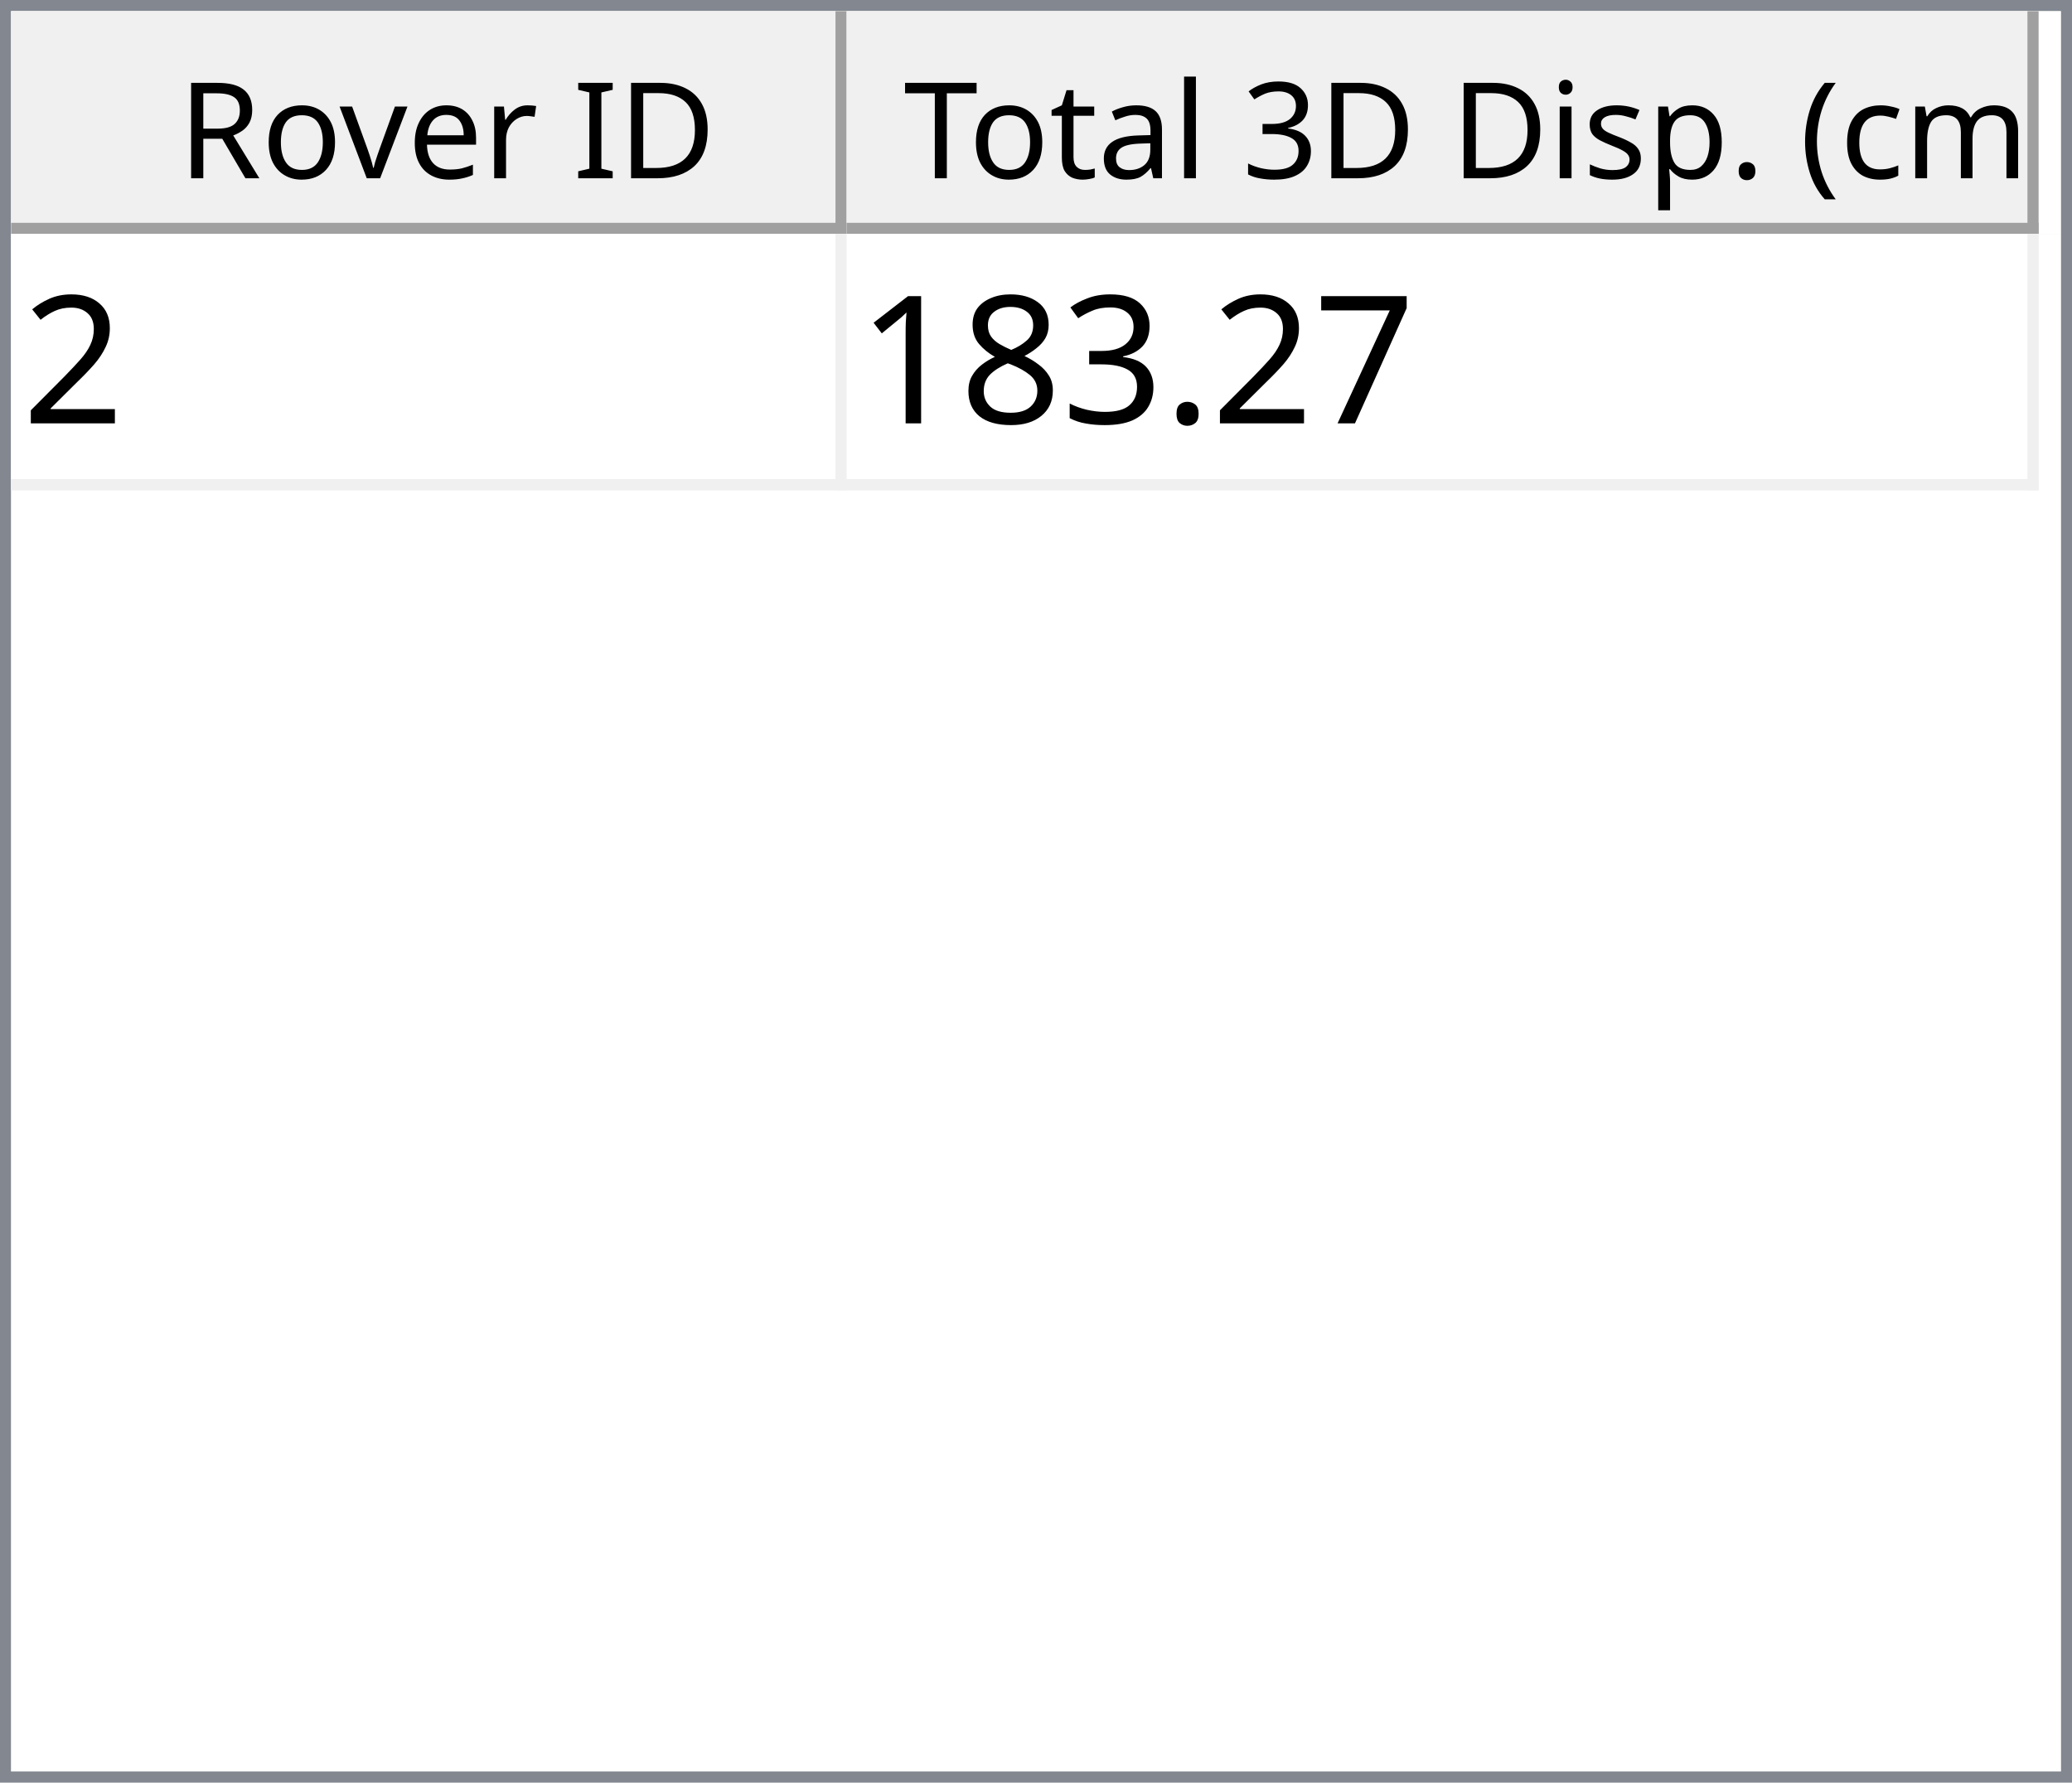
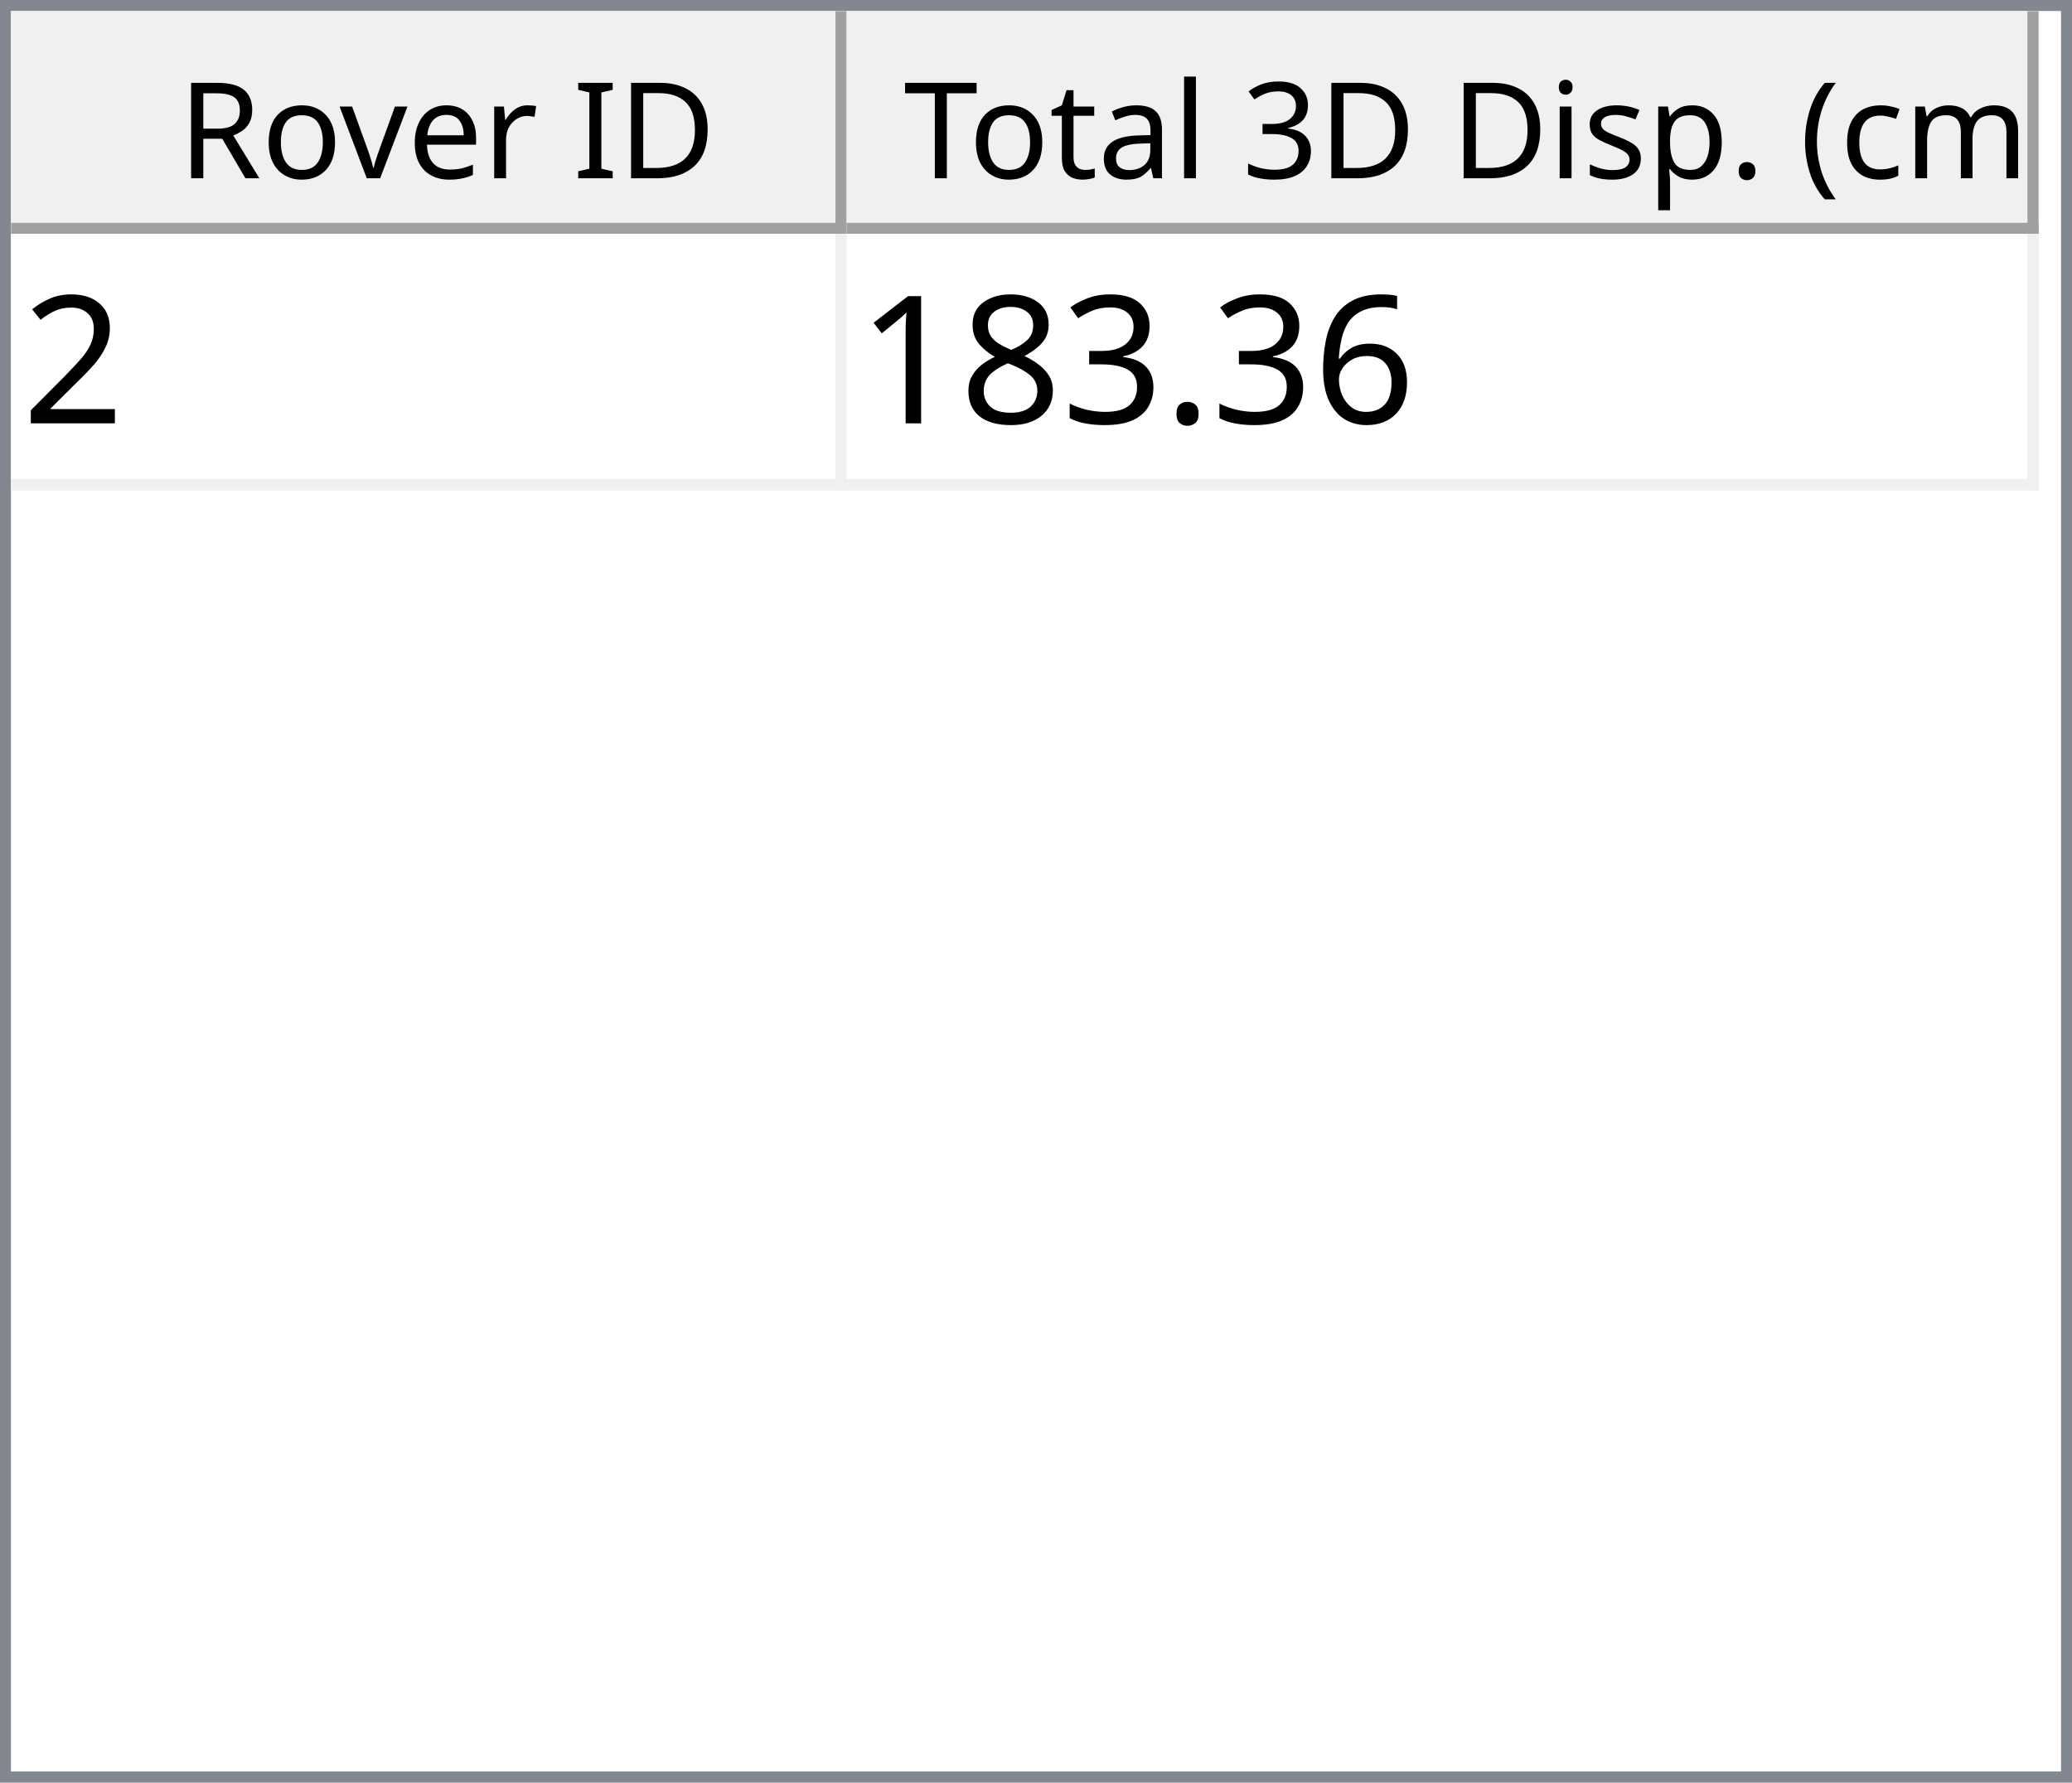
<svg xmlns="http://www.w3.org/2000/svg" style="fill-opacity:1; color-rendering:auto; color-interpolation:auto; text-rendering:auto; stroke:black; stroke-linecap:square; stroke-miterlimit:10; shape-rendering:auto; stroke-opacity:1; fill:black; stroke-dasharray:none; font-weight:normal; stroke-width:1; font-family:'Dialog'; font-style:normal; stroke-linejoin:miter; font-size:12px; stroke-dashoffset:0; image-rendering:auto;" width="186" height="160">
  <defs id="genericDefs" />
  <g>
    <defs id="defs1">
      <clipPath clipPathUnits="userSpaceOnUse" id="clipPath1">
        <path d="M0 0 L186 0 L186 160 L0 160 L0 0 Z" />
      </clipPath>
      <clipPath clipPathUnits="userSpaceOnUse" id="clipPath2">
        <path d="M0 0 L0 160 L186 160 L186 0 Z" />
      </clipPath>
      <clipPath clipPathUnits="userSpaceOnUse" id="clipPath3">
        <path d="M0 0 L0 20 L184 20 L184 0 Z" />
      </clipPath>
      <clipPath clipPathUnits="userSpaceOnUse" id="clipPath4">
        <path d="M0 0 L0 20 L75 20 L75 0 Z" />
      </clipPath>
      <clipPath clipPathUnits="userSpaceOnUse" id="clipPath5">
        <path d="M1 1 L1 19 L74 19 L74 1 Z" />
      </clipPath>
      <clipPath clipPathUnits="userSpaceOnUse" id="clipPath6">
        <path d="M0 0 L0 18 L73 18 L73 0 Z" />
      </clipPath>
      <clipPath clipPathUnits="userSpaceOnUse" id="clipPath7">
        <path d="M-0.5 -0.5 L-0.5 19.5 L74.5 19.5 L74.5 -0.5 Z" />
      </clipPath>
      <clipPath clipPathUnits="userSpaceOnUse" id="clipPath8">
        <path d="M0 0 L0 20 L107 20 L107 0 Z" />
      </clipPath>
      <clipPath clipPathUnits="userSpaceOnUse" id="clipPath9">
        <path d="M1 1 L1 19 L106 19 L106 1 Z" />
      </clipPath>
      <clipPath clipPathUnits="userSpaceOnUse" id="clipPath10">
        <path d="M0 0 L0 18 L105 18 L105 0 Z" />
      </clipPath>
      <clipPath clipPathUnits="userSpaceOnUse" id="clipPath11">
        <path d="M-0.5 -0.5 L-0.5 19.5 L106.5 19.5 L106.5 -0.5 Z" />
      </clipPath>
      <clipPath clipPathUnits="userSpaceOnUse" id="clipPath12">
        <path d="M0 0 L0 138 L184 138 L184 0 Z" />
      </clipPath>
      <clipPath clipPathUnits="userSpaceOnUse" id="clipPath13">
        <path d="M0 0 L0 23 L182 23 L182 0 Z" />
      </clipPath>
      <clipPath clipPathUnits="userSpaceOnUse" id="clipPath14">
        <path d="M-0.5 -0.5 L-0.5 22.5 L181.5 22.5 L181.5 -0.5 Z" />
      </clipPath>
      <clipPath clipPathUnits="userSpaceOnUse" id="clipPath15">
        <path d="M0 0 L0 22 L74 22 L74 0 Z" />
      </clipPath>
      <clipPath clipPathUnits="userSpaceOnUse" id="clipPath16">
        <path d="M0 0 L0 22 L106 22 L106 0 Z" />
      </clipPath>
      <font horiz-adv-x="64.551" id="font1">
        <font-face ascent="107.91" descent="25.098" units-per-em="100" style="font-style:normal; font-family:Segoe UI; font-weight:normal;" />
        <missing-glyph horiz-adv-x="64.551" d="M8.109 0 L8.109 68.266 L56.453 68.266 L56.453 0 L8.109 0 ZM15.328 7.234 L49.219 7.234 L49.219 61.031 L15.328 61.031 L15.328 7.234 Z" />
        <glyph unicode="D" horiz-adv-x="70.117" d="M9.188 0 L9.188 70.016 L28.516 70.016 Q65.531 70.016 65.531 35.891 Q65.531 19.672 55.25 9.836 Q44.969 0 27.734 0 L9.188 0 ZM17.391 62.594 L17.391 7.422 L27.828 7.422 Q41.609 7.422 49.273 14.797 Q56.938 22.172 56.938 35.688 Q56.938 62.594 28.328 62.594 L17.391 62.594 Z" />
        <glyph unicode="I" horiz-adv-x="26.611" d="M17.391 0 L9.188 0 L9.188 70.016 L17.391 70.016 L17.391 0 Z" />
        <glyph unicode=" " horiz-adv-x="27.393" d="" />
        <glyph unicode="r" horiz-adv-x="34.766" d="M34.188 41.891 Q32.078 43.5 28.125 43.5 Q23 43.5 19.555 38.672 Q16.109 33.844 16.109 25.484 L16.109 0 L8.109 0 L8.109 50 L16.109 50 L16.109 39.703 L16.312 39.703 Q18.016 44.969 21.531 47.922 Q25.047 50.875 29.391 50.875 Q32.516 50.875 34.188 50.203 L34.188 41.891 Z" />
        <glyph unicode="e" horiz-adv-x="52.295" d="M48.297 23 L12.984 23 Q13.188 14.656 17.484 10.109 Q21.781 5.562 29.297 5.562 Q37.75 5.562 44.828 11.141 L44.828 3.609 Q38.234 -1.172 27.391 -1.172 Q16.797 -1.172 10.742 5.641 Q4.688 12.453 4.688 24.812 Q4.688 36.469 11.305 43.82 Q17.922 51.172 27.734 51.172 Q37.547 51.172 42.922 44.828 Q48.297 38.484 48.297 27.203 L48.297 23 ZM40.094 29.781 Q40.047 36.719 36.75 40.578 Q33.453 44.438 27.594 44.438 Q21.922 44.438 17.969 40.383 Q14.016 36.328 13.094 29.781 L40.094 29.781 Z" />
        <glyph unicode="v" horiz-adv-x="47.9" d="M47.406 50 L27.484 0 L19.625 0 L0.688 50 L9.469 50 L22.172 13.672 Q23.578 9.672 23.922 6.688 L24.125 6.688 Q24.609 10.453 25.688 13.484 L38.969 50 L47.406 50 Z" />
        <glyph unicode="o" horiz-adv-x="58.594" d="M29 -1.172 Q17.922 -1.172 11.305 5.836 Q4.688 12.844 4.688 24.422 Q4.688 37.016 11.57 44.094 Q18.453 51.172 30.172 51.172 Q41.359 51.172 47.633 44.289 Q53.906 37.406 53.906 25.203 Q53.906 13.234 47.141 6.031 Q40.375 -1.172 29 -1.172 ZM29.594 44.438 Q21.875 44.438 17.383 39.188 Q12.891 33.938 12.891 24.703 Q12.891 15.828 17.43 10.695 Q21.969 5.562 29.594 5.562 Q37.359 5.562 41.531 10.594 Q45.703 15.625 45.703 24.906 Q45.703 34.281 41.531 39.359 Q37.359 44.438 29.594 44.438 Z" />
        <glyph unicode="R" horiz-adv-x="59.814" d="M59.375 0 L49.609 0 L37.891 19.625 Q36.281 22.359 34.766 24.289 Q33.25 26.219 31.664 27.438 Q30.078 28.656 28.25 29.219 Q26.422 29.781 24.125 29.781 L17.391 29.781 L17.391 0 L9.188 0 L9.188 70.016 L30.078 70.016 Q34.672 70.016 38.555 68.867 Q42.438 67.719 45.289 65.375 Q48.141 63.031 49.758 59.547 Q51.375 56.062 51.375 51.375 Q51.375 47.703 50.273 44.656 Q49.172 41.609 47.148 39.211 Q45.125 36.812 42.266 35.133 Q39.406 33.453 35.844 32.516 L35.844 32.328 Q37.594 31.547 38.891 30.547 Q40.188 29.547 41.359 28.18 Q42.531 26.812 43.68 25.078 Q44.828 23.344 46.234 21.047 L59.375 0 ZM17.391 62.594 L17.391 37.203 L28.516 37.203 Q31.594 37.203 34.203 38.133 Q36.812 39.062 38.719 40.797 Q40.625 42.531 41.703 45.047 Q42.781 47.562 42.781 50.688 Q42.781 56.297 39.141 59.445 Q35.5 62.594 28.609 62.594 L17.391 62.594 Z" />
        <glyph unicode=")" horiz-adv-x="30.176" d="M8.297 -15.922 L1.172 -15.922 Q16.406 2.344 16.406 26.812 Q16.406 51.469 1.078 70.016 L8.297 70.016 Q23.531 52.156 23.531 26.703 Q23.531 1.375 8.297 -15.922 Z" />
        <glyph unicode="m" horiz-adv-x="86.133" d="M79.109 0 L71.094 0 L71.094 28.719 Q71.094 37.016 68.531 40.727 Q65.969 44.438 59.906 44.438 Q54.781 44.438 51.195 39.75 Q47.609 35.062 47.609 28.516 L47.609 0 L39.594 0 L39.594 29.688 Q39.594 44.438 28.219 44.438 Q22.953 44.438 19.531 40.016 Q16.109 35.594 16.109 28.516 L16.109 0 L8.109 0 L8.109 50 L16.109 50 L16.109 42.094 L16.312 42.094 Q21.625 51.172 31.844 51.172 Q36.969 51.172 40.773 48.312 Q44.578 45.453 46 40.828 Q51.562 51.172 62.594 51.172 Q79.109 51.172 79.109 30.812 L79.109 0 Z" />
        <glyph unicode="c" horiz-adv-x="46.191" d="M42.188 2.297 Q36.422 -1.172 28.516 -1.172 Q17.828 -1.172 11.258 5.789 Q4.688 12.75 4.688 23.828 Q4.688 36.188 11.766 43.68 Q18.844 51.172 30.672 51.172 Q37.25 51.172 42.281 48.734 L42.281 40.531 Q36.719 44.438 30.375 44.438 Q22.703 44.438 17.797 38.945 Q12.891 33.453 12.891 24.516 Q12.891 15.719 17.508 10.641 Q22.125 5.562 29.891 5.562 Q36.422 5.562 42.188 9.906 L42.188 2.297 Z" />
        <glyph unicode="(" horiz-adv-x="30.176" d="M29.109 -15.922 L21.969 -15.922 Q6.844 1.375 6.844 26.703 Q6.844 52.156 21.969 70.016 L29.203 70.016 Q13.875 51.469 13.875 26.812 Q13.875 2.344 29.109 -15.922 Z" />
        <glyph unicode="." horiz-adv-x="21.68" d="M10.891 -1.078 Q8.641 -1.078 7.055 0.539 Q5.469 2.156 5.469 4.391 Q5.469 6.641 7.055 8.273 Q8.641 9.906 10.891 9.906 Q13.188 9.906 14.797 8.273 Q16.406 6.641 16.406 4.391 Q16.406 2.156 14.797 0.539 Q13.188 -1.078 10.891 -1.078 Z" />
        <glyph unicode="p" horiz-adv-x="58.789" d="M16.312 7.234 L16.109 7.234 L16.109 -23 L8.109 -23 L8.109 50 L16.109 50 L16.109 41.219 L16.312 41.219 Q22.219 51.172 33.594 51.172 Q43.266 51.172 48.688 44.461 Q54.109 37.75 54.109 26.469 Q54.109 13.922 48 6.375 Q41.891 -1.172 31.297 -1.172 Q21.578 -1.172 16.312 7.234 ZM16.109 27.391 L16.109 20.406 Q16.109 14.203 20.141 9.883 Q24.172 5.562 30.375 5.562 Q37.641 5.562 41.773 11.133 Q45.906 16.703 45.906 26.609 Q45.906 34.969 42.047 39.703 Q38.188 44.438 31.594 44.438 Q24.609 44.438 20.359 39.578 Q16.109 34.719 16.109 27.391 Z" />
        <glyph unicode="s" horiz-adv-x="42.432" d="M5.078 1.812 L5.078 10.406 Q11.625 5.562 19.484 5.562 Q30.031 5.562 30.031 12.594 Q30.031 14.594 29.125 15.992 Q28.219 17.391 26.68 18.461 Q25.141 19.531 23.07 20.383 Q21 21.234 18.609 22.172 Q15.281 23.484 12.766 24.828 Q10.25 26.172 8.57 27.859 Q6.891 29.547 6.031 31.695 Q5.172 33.844 5.172 36.719 Q5.172 40.234 6.789 42.945 Q8.406 45.656 11.086 47.484 Q13.766 49.312 17.211 50.242 Q20.656 51.172 24.312 51.172 Q30.812 51.172 35.938 48.922 L35.938 40.828 Q30.422 44.438 23.25 44.438 Q21 44.438 19.195 43.922 Q17.391 43.406 16.094 42.477 Q14.797 41.547 14.086 40.258 Q13.375 38.969 13.375 37.406 Q13.375 35.453 14.086 34.133 Q14.797 32.812 16.164 31.789 Q17.531 30.766 19.484 29.938 Q21.438 29.109 23.922 28.125 Q27.25 26.859 29.883 25.516 Q32.516 24.172 34.375 22.484 Q36.234 20.797 37.234 18.602 Q38.234 16.406 38.234 13.375 Q38.234 9.672 36.602 6.938 Q34.969 4.203 32.234 2.398 Q29.5 0.594 25.93 -0.289 Q22.359 -1.172 18.453 -1.172 Q10.75 -1.172 5.078 1.812 Z" />
        <glyph unicode="i" horiz-adv-x="24.219" d="M12.203 62.703 Q10.062 62.703 8.547 64.164 Q7.031 65.625 7.031 67.875 Q7.031 70.125 8.547 71.609 Q10.062 73.094 12.203 73.094 Q14.406 73.094 15.945 71.609 Q17.484 70.125 17.484 67.875 Q17.484 65.719 15.945 64.211 Q14.406 62.703 12.203 62.703 ZM16.109 0 L8.109 0 L8.109 50 L16.109 50 L16.109 0 Z" />
        <glyph unicode="3" horiz-adv-x="53.906" d="M46.531 19.828 Q46.531 15.094 44.75 11.211 Q42.969 7.328 39.719 4.57 Q36.469 1.812 31.93 0.297 Q27.391 -1.219 21.922 -1.219 Q11.922 -1.219 6 2.594 L6 11.188 Q13.094 5.609 22.219 5.609 Q25.875 5.609 28.828 6.539 Q31.781 7.469 33.906 9.227 Q36.031 10.984 37.18 13.477 Q38.328 15.969 38.328 19.094 Q38.328 32.812 18.797 32.812 L12.984 32.812 L12.984 39.594 L18.5 39.594 Q35.797 39.594 35.797 52.484 Q35.797 64.406 22.609 64.406 Q15.188 64.406 8.688 59.422 L8.688 67.188 Q15.375 71.188 24.609 71.188 Q29 71.188 32.57 69.969 Q36.141 68.75 38.68 66.555 Q41.219 64.359 42.609 61.281 Q44 58.203 44 54.5 Q44 40.672 30.031 36.719 L30.031 36.531 Q33.594 36.141 36.625 34.797 Q39.656 33.453 41.852 31.305 Q44.047 29.156 45.289 26.25 Q46.531 23.344 46.531 19.828 Z" />
        <glyph unicode="l" horiz-adv-x="24.219" d="M16.109 0 L8.109 0 L8.109 74.031 L16.109 74.031 L16.109 0 Z" />
        <glyph unicode="a" horiz-adv-x="50.879" d="M43.891 0 L35.891 0 L35.891 7.812 L35.688 7.812 Q30.469 -1.172 20.312 -1.172 Q12.844 -1.172 8.617 2.781 Q4.391 6.734 4.391 13.281 Q4.391 27.297 20.906 29.594 L35.891 31.688 Q35.891 44.438 25.594 44.438 Q16.547 44.438 9.281 38.281 L9.281 46.484 Q16.656 51.172 26.266 51.172 Q43.891 51.172 43.891 32.516 L43.891 0 ZM35.891 25.297 L23.828 23.641 Q18.266 22.859 15.43 20.875 Q12.594 18.891 12.594 13.875 Q12.594 10.203 15.211 7.883 Q17.828 5.562 22.172 5.562 Q28.125 5.562 32.008 9.742 Q35.891 13.922 35.891 20.312 L35.891 25.297 Z" />
        <glyph unicode="t" horiz-adv-x="33.887" d="M31.297 0.484 Q28.469 -1.078 23.828 -1.078 Q10.688 -1.078 10.688 13.578 L10.688 43.172 L2.094 43.172 L2.094 50 L10.688 50 L10.688 62.203 L18.703 64.797 L18.703 50 L31.297 50 L31.297 43.172 L18.703 43.172 L18.703 14.984 Q18.703 9.969 20.414 7.82 Q22.125 5.672 26.078 5.672 Q29.109 5.672 31.297 7.328 L31.297 0.484 Z" />
        <glyph unicode="T" horiz-adv-x="52.393" d="M50.594 62.594 L30.375 62.594 L30.375 0 L22.172 0 L22.172 62.594 L2 62.594 L2 70.016 L50.594 70.016 L50.594 62.594 Z" />
      </font>
      <font horiz-adv-x="75.0" id="font2">
        <font-face ascent="100.537" descent="21.973" units-per-em="100" style="font-style:normal; font-family:sans-serif; font-weight:normal;" />
        <missing-glyph horiz-adv-x="75.0" d="M12.5 0 L12.5 62.5 L62.5 62.5 L62.5 0 L12.5 0 ZM14.062 1.562 L60.938 1.562 L60.938 60.938 L14.062 60.938 L14.062 1.562 Z" />
        <glyph unicode="2" horiz-adv-x="55.615" d="M50.344 8.453 L50.344 0 L3.031 0 Q2.938 3.172 4.047 6.109 Q5.859 10.938 9.836 15.625 Q13.812 20.312 21.344 26.469 Q33.016 36.031 37.117 41.625 Q41.219 47.219 41.219 52.203 Q41.219 57.422 37.477 61.008 Q33.734 64.594 27.734 64.594 Q21.391 64.594 17.578 60.789 Q13.766 56.984 13.719 50.25 L4.688 51.172 Q5.609 61.281 11.664 66.578 Q17.719 71.875 27.938 71.875 Q38.234 71.875 44.242 66.164 Q50.25 60.453 50.25 52 Q50.25 47.703 48.492 43.555 Q46.734 39.406 42.656 34.812 Q38.578 30.219 29.109 22.219 Q21.188 15.578 18.945 13.211 Q16.703 10.844 15.234 8.453 L50.344 8.453 Z" />
-         <glyph unicode="7" horiz-adv-x="55.615" d="M4.734 62.203 L4.734 70.656 L51.078 70.656 L51.078 63.812 Q44.234 56.547 37.523 44.484 Q30.812 32.422 27.156 19.672 Q24.516 10.688 23.781 0 L14.75 0 Q14.891 8.453 18.062 20.414 Q21.234 32.375 27.172 43.484 Q33.109 54.594 39.797 62.203 L4.734 62.203 Z" />
+         <glyph unicode="6" horiz-adv-x="55.615" d="M49.75 54.047 L41.016 53.375 Q39.844 58.547 37.703 60.891 Q34.125 64.656 28.906 64.656 Q24.703 64.656 21.531 62.312 Q17.391 59.281 14.992 53.469 Q12.594 47.656 12.5 36.922 Q15.672 41.75 20.266 44.094 Q24.859 46.438 29.891 46.438 Q38.672 46.438 44.852 39.969 Q51.031 33.5 51.031 23.25 Q51.031 16.5 48.125 10.719 Q45.219 4.938 40.141 1.859 Q35.062 -1.219 28.609 -1.219 Q17.625 -1.219 10.695 6.859 Q3.766 14.938 3.766 33.5 Q3.766 54.25 11.422 63.672 Q18.109 71.875 29.438 71.875 Q37.891 71.875 43.289 67.141 Q48.688 62.406 49.75 54.047 ZM13.875 23.188 Q13.875 18.656 15.797 14.508 Q17.719 10.359 21.188 8.18 Q24.656 6 28.469 6 Q34.031 6 38.039 10.492 Q42.047 14.984 42.047 22.703 Q42.047 30.125 38.086 34.398 Q34.125 38.672 28.125 38.672 Q22.172 38.672 18.023 34.398 Q13.875 30.125 13.875 23.188 Z" />
        <glyph unicode="." horiz-adv-x="27.783" d="M9.078 0 L9.078 10.016 L19.094 10.016 L19.094 0 L9.078 0 Z" />
        <glyph unicode="3" horiz-adv-x="55.615" d="M4.203 18.891 L12.984 20.062 Q14.5 12.594 18.141 9.297 Q21.781 6 27 6 Q33.203 6 37.477 10.297 Q41.75 14.594 41.75 20.953 Q41.75 27 37.797 30.93 Q33.844 34.859 27.734 34.859 Q25.25 34.859 21.531 33.891 L22.516 41.609 Q23.391 41.5 23.922 41.5 Q29.547 41.5 34.039 44.43 Q38.531 47.359 38.531 53.469 Q38.531 58.297 35.258 61.477 Q31.984 64.656 26.812 64.656 Q21.688 64.656 18.266 61.43 Q14.844 58.203 13.875 51.766 L5.078 53.328 Q6.688 62.156 12.398 67.016 Q18.109 71.875 26.609 71.875 Q32.469 71.875 37.398 69.359 Q42.328 66.844 44.945 62.5 Q47.562 58.156 47.562 53.266 Q47.562 48.641 45.07 44.828 Q42.578 41.016 37.703 38.766 Q44.047 37.312 47.562 32.695 Q51.078 28.078 51.078 21.141 Q51.078 11.766 44.242 5.25 Q37.406 -1.266 26.953 -1.266 Q17.531 -1.266 11.305 4.352 Q5.078 9.969 4.203 18.891 Z" />
        <glyph unicode="8" horiz-adv-x="55.615" d="M17.672 38.812 Q12.203 40.828 9.57 44.539 Q6.938 48.25 6.938 53.422 Q6.938 61.234 12.555 66.555 Q18.172 71.875 27.484 71.875 Q36.859 71.875 42.578 66.43 Q48.297 60.984 48.297 53.172 Q48.297 48.188 45.68 44.508 Q43.062 40.828 37.75 38.812 Q44.344 36.672 47.781 31.883 Q51.219 27.094 51.219 20.453 Q51.219 11.281 44.727 5.031 Q38.234 -1.219 27.641 -1.219 Q17.047 -1.219 10.547 5.055 Q4.047 11.328 4.047 20.703 Q4.047 27.688 7.594 32.398 Q11.141 37.109 17.672 38.812 ZM15.922 53.719 Q15.922 48.641 19.195 45.414 Q22.469 42.188 27.688 42.188 Q32.766 42.188 36.016 45.383 Q39.266 48.578 39.266 53.219 Q39.266 58.062 35.914 61.359 Q32.562 64.656 27.594 64.656 Q22.562 64.656 19.242 61.43 Q15.922 58.203 15.922 53.719 ZM13.094 20.656 Q13.094 16.891 14.875 13.375 Q16.656 9.859 20.172 7.93 Q23.688 6 27.734 6 Q34.031 6 38.133 10.055 Q42.234 14.109 42.234 20.359 Q42.234 26.703 38.016 30.859 Q33.797 35.016 27.438 35.016 Q21.234 35.016 17.164 30.914 Q13.094 26.812 13.094 20.656 Z" />
        <glyph unicode="1" horiz-adv-x="55.615" d="M37.25 0 L28.469 0 L28.469 56 Q25.297 52.984 20.141 49.953 Q14.984 46.922 10.891 45.406 L10.891 53.906 Q18.266 57.375 23.781 62.305 Q29.297 67.234 31.594 71.875 L37.25 71.875 L37.25 0 Z" />
      </font>
    </defs>
    <g style="fill:white; stroke:white;">
      <rect x="0" y="0" width="186" style="clip-path:url(#clipPath1); stroke:none;" height="160" />
    </g>
    <g style="fill:white; text-rendering:optimizeSpeed; color-rendering:optimizeSpeed; image-rendering:optimizeSpeed; shape-rendering:crispEdges; stroke:white; color-interpolation:sRGB;">
      <rect x="0" width="186" height="160" y="0" style="stroke:none;" />
      <path style="stroke:none;" d="M0 160 L186 160 L186 0 L0 0 Z" />
    </g>
    <g style="fill:rgb(240,240,240); font-family:'Segoe UI'; stroke:rgb(240,240,240);">
      <rect x="0" y="0" width="186" style="clip-path:url(#clipPath2); stroke:none;" height="160" />
    </g>
    <g style="fill:rgb(130,135,144); font-family:'Segoe UI'; stroke:rgb(130,135,144);">
      <path d="M0 0 L186 0 L186 160 L0 160 L0 0 ZM1 1 L185 1 L185 159 L1 159 L1 1 Z" style="fill-rule:evenodd; clip-path:url(#clipPath2); stroke:none;" />
    </g>
    <g style="fill:white; font-family:'Segoe UI'; stroke:white;" transform="translate(1,1)">
      <rect x="0" y="0" width="184" style="clip-path:url(#clipPath3); stroke:none;" height="20" />
    </g>
    <g style="fill:rgb(240,240,240); font-family:'Segoe UI'; stroke:rgb(240,240,240);" transform="translate(1,1)">
      <rect x="0" y="0" width="75" style="clip-path:url(#clipPath4); stroke:none;" height="20" />
    </g>
    <g style="font-family:'Segoe UI';" transform="translate(2,2)">
      <text x="14" xml:space="preserve" y="14" style="clip-path:url(#clipPath6); stroke:none;">Rover ID</text>
    </g>
    <g style="fill:rgb(160,160,160); font-family:'Segoe UI'; stroke:rgb(160,160,160); stroke-linejoin:bevel;" transform="translate(1.5,1.5)">
      <line x1="74" x2="74" y1="0" style="fill:none; clip-path:url(#clipPath7);" y2="19" />
    </g>
    <g style="fill:rgb(160,160,160); font-family:'Segoe UI'; stroke:rgb(160,160,160); stroke-linejoin:bevel;" transform="matrix(1,0,0,1,1,1) translate(0.5,0.5)">
      <line x1="0" x2="74" y1="19" style="fill:none; clip-path:url(#clipPath7);" y2="19" />
    </g>
    <g style="fill:rgb(240,240,240); font-family:'Segoe UI'; stroke:rgb(240,240,240);" transform="translate(76,1)">
      <rect x="0" y="0" width="107" style="clip-path:url(#clipPath8); stroke:none;" height="20" />
    </g>
    <g style="font-family:'Segoe UI';" transform="translate(77,2)">
      <text x="1" xml:space="preserve" y="14" style="clip-path:url(#clipPath10); stroke:none;"> Total 3D Disp. (cm)</text>
    </g>
    <g style="fill:rgb(160,160,160); font-family:'Segoe UI'; stroke:rgb(160,160,160); stroke-linejoin:bevel;" transform="translate(76.5,1.5)">
      <line x1="106" x2="106" y1="0" style="fill:none; clip-path:url(#clipPath11);" y2="19" />
    </g>
    <g style="fill:rgb(160,160,160); font-family:'Segoe UI'; stroke:rgb(160,160,160); stroke-linejoin:bevel;" transform="matrix(1,0,0,1,76,1) translate(0.5,0.5)">
      <line x1="0" x2="106" y1="19" style="fill:none; clip-path:url(#clipPath11);" y2="19" />
    </g>
    <g style="fill:white; font-family:'Segoe UI'; stroke:white;" transform="translate(1,21)">
      <rect x="0" y="0" width="184" style="clip-path:url(#clipPath12); stroke:none;" height="138" />
    </g>
    <g style="fill:rgb(240,240,240); font-size:16px; font-family:sans-serif; stroke:rgb(240,240,240);" transform="translate(1,21)">
      <rect x="0" y="0" width="182" style="clip-path:url(#clipPath13); stroke:none;" height="23" />
      <line transform="translate(0.5,0.5)" x1="0" x2="181" y1="22" style="clip-path:url(#clipPath14); fill:none; stroke-linejoin:bevel;" y2="22" />
    </g>
    <g transform="matrix(1,0,0,1,1,21) translate(0.5,0.5)" style="fill:rgb(240,240,240); font-size:16px; font-family:sans-serif; stroke:rgb(240,240,240); stroke-linejoin:bevel;">
      <line x1="74" x2="74" y1="0" style="fill:none; clip-path:url(#clipPath14);" y2="22" />
    </g>
    <g transform="matrix(1,0,0,1,1,21) translate(0.5,0.5)" style="fill:rgb(240,240,240); font-size:16px; font-family:sans-serif; stroke:rgb(240,240,240); stroke-linejoin:bevel;">
      <line x1="181" x2="181" y1="0" style="fill:none; clip-path:url(#clipPath14);" y2="22" />
    </g>
    <g style="fill:white; font-size:16px; font-family:sans-serif; stroke:white;" transform="matrix(1,0,0,1,1,21)">
      <rect x="0" y="0" width="74" style="clip-path:url(#clipPath15); stroke:none;" height="22" />
      <text x="1" y="17" style="fill:black; clip-path:url(#clipPath15); stroke:none;" xml:space="preserve">2</text>
    </g>
    <g style="fill:white; font-size:16px; font-family:sans-serif; stroke:white;" transform="matrix(1,0,0,1,1,21) translate(75,0)">
      <rect x="0" y="0" width="106" style="clip-path:url(#clipPath16); stroke:none;" height="22" />
-       <text x="1" y="17" style="fill:black; clip-path:url(#clipPath16); stroke:none;" xml:space="preserve">183.27</text>
+       <text x="1" y="17" style="fill:black; clip-path:url(#clipPath16); stroke:none;" xml:space="preserve">183.36</text>
    </g>
  </g>
</svg>
